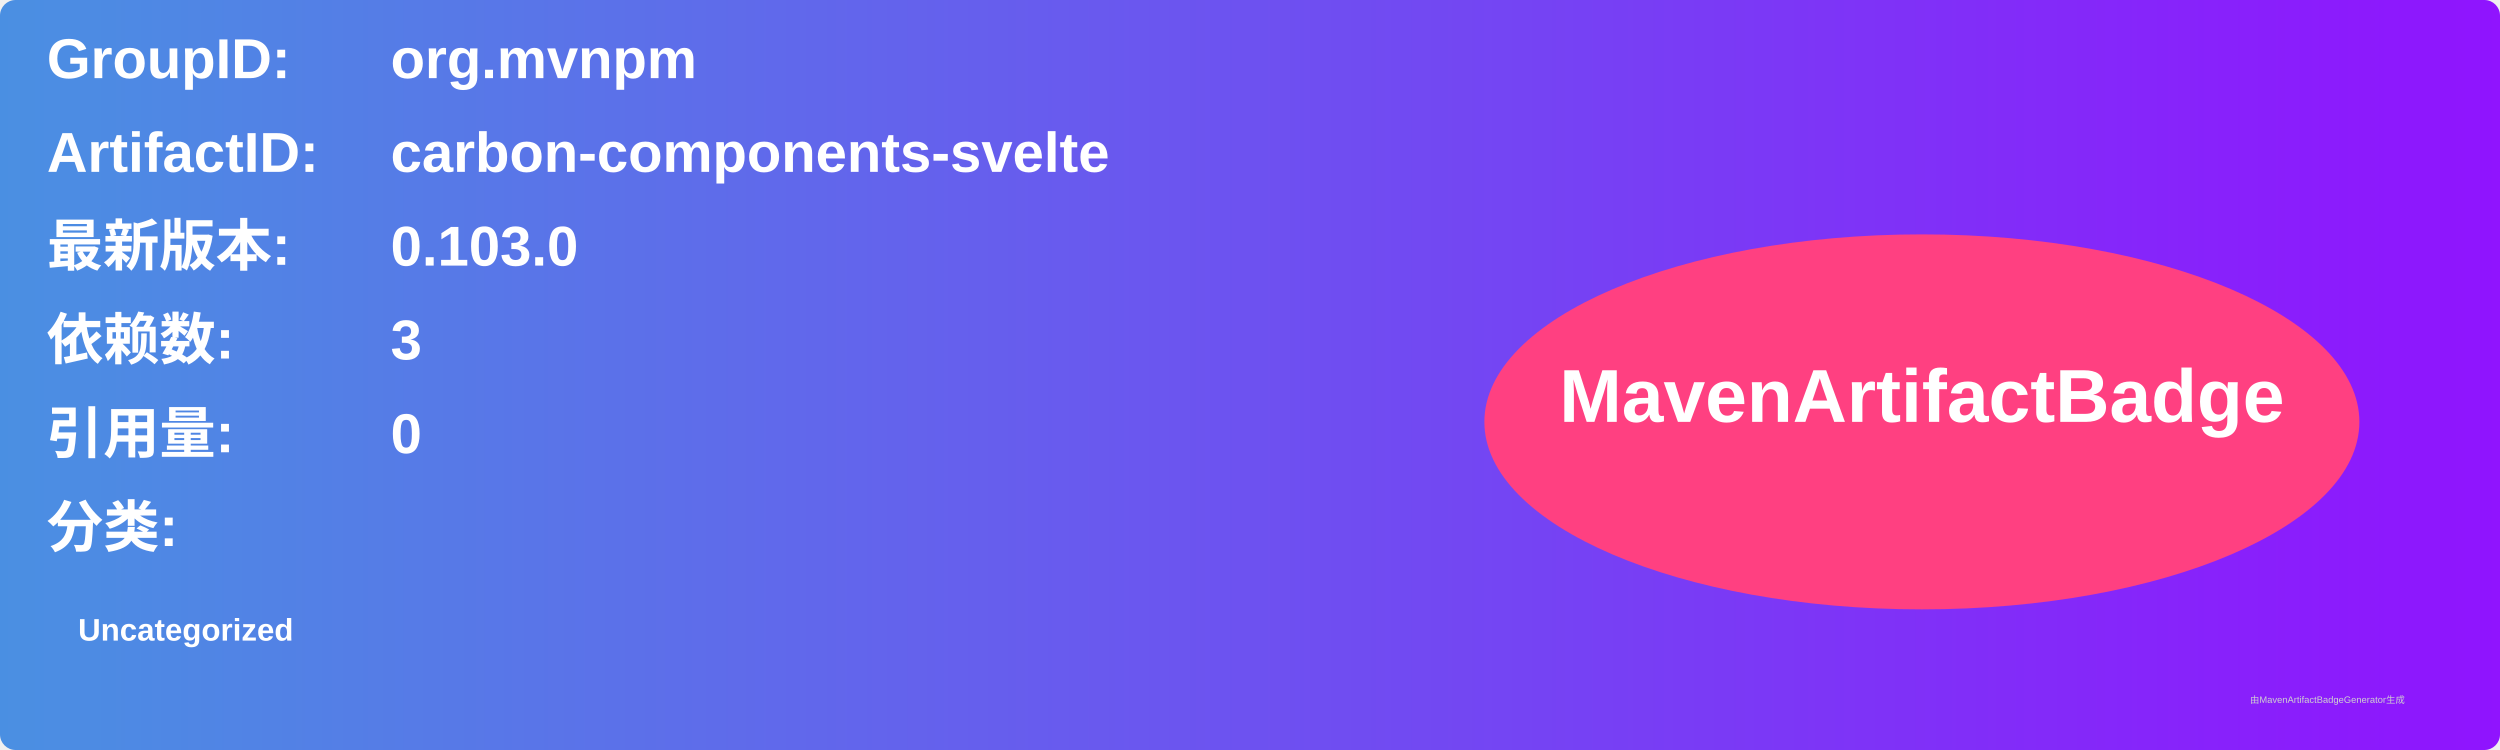
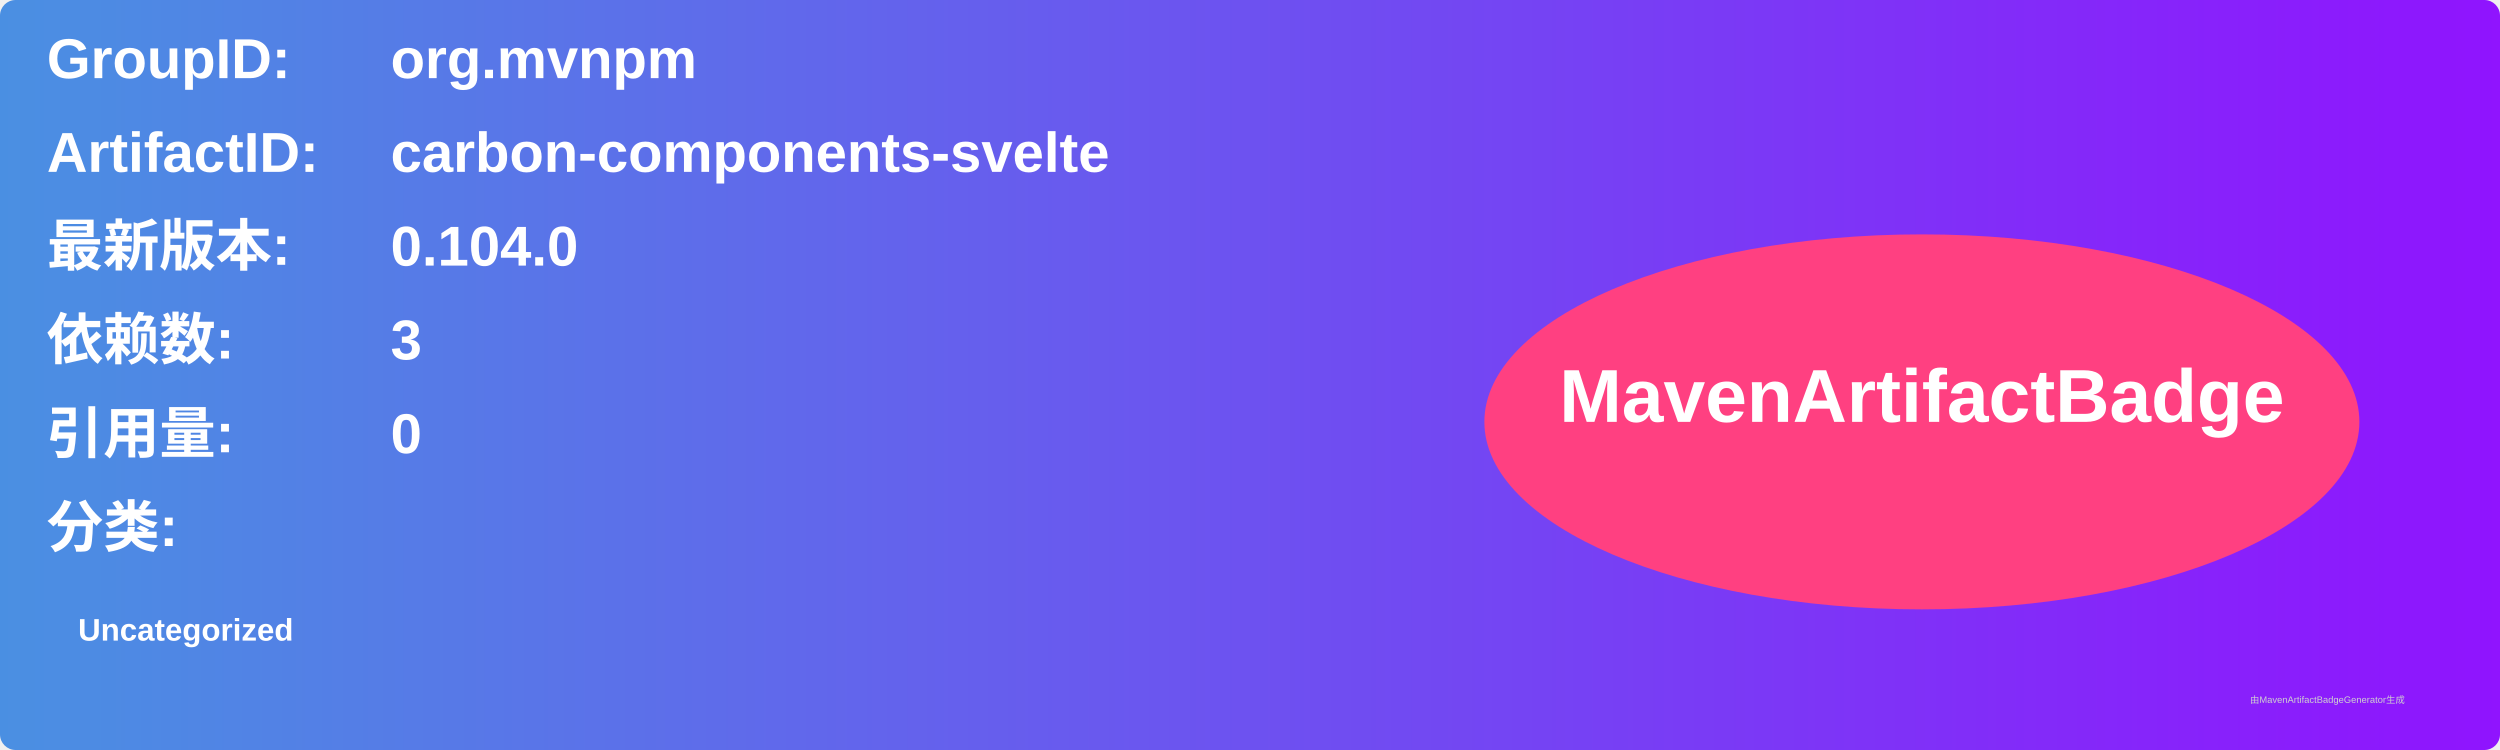
<svg xmlns="http://www.w3.org/2000/svg" width="800" height="240" viewBox="0 0 800 240">
  <linearGradient id="grad" x1="0%" y1="0%" x2="100%" y2="0%">
    <stop offset="0%" stop-color="#4a90e2" />
    <stop offset="100%" stop-color="#9013fe" />
  </linearGradient>
  <rect width="100%" height="100%" rx="5" ry="5" fill="url(#grad)" />
  <g transform="translate(15, 15)">
    <text x="0" y="10" font-family="Arial" font-size="18" fill="white" font-weight="bold" width="260">GroupID:</text>
    <text x="110" y="10" font-family="Arial" font-size="18" fill="white" font-weight="bold" width="460">org.mvnpm</text>
    <text x="0" y="40" font-family="Arial" font-size="18" fill="white" font-weight="bold" width="260">ArtifactID:</text>
    <text x="110" y="40" font-family="Arial" font-size="18" fill="white" font-weight="bold" width="460">carbon-components-svelte</text>
    <text x="0" y="70" font-family="Arial" font-size="18" fill="white" font-weight="bold">最新版本:</text>
    <text x="110" y="70" font-family="Arial" font-size="18" fill="white" font-weight="bold">
-       <tspan font-weight="bold">0.103.0</tspan>
+       <tspan font-weight="bold">0.104.0</tspan>
    </text>
    <text x="0" y="100" font-family="Arial" font-size="18" fill="white" font-weight="bold">依赖数: </text>
    <text x="110" y="100" font-family="Arial" font-size="18" fill="white">
      <tspan font-weight="bold">3</tspan>
    </text>
    <text x="0" y="130" font-family="Arial" font-size="18" fill="white" font-weight="bold">引用量: </text>
    <text x="110" y="130" font-family="Arial" font-size="18" fill="white">
      <tspan font-weight="bold">0</tspan>
    </text>
    <text x="0" y="160" font-family="Arial" font-size="18" fill="white" font-weight="bold">分类:</text>
    <text x="10" y="190" font-family="Arial" font-size="10" fill="white">
      <tspan font-weight="bold">Uncategorized</tspan>
    </text>
    <ellipse cx="600" cy="120" rx="140" ry="60" fill="#ff4081" />
    <text x="600" y="120" text-anchor="middle" font-family="Arial" font-size="24" fill="white" font-weight="bold">MavenArtifactBadge</text>
  </g>
  <text x="720" y="225" font-family="Arial" font-size="3" fill="#d0d0d0">由MavenArtifactBadgeGenerator生成</text>
</svg>
